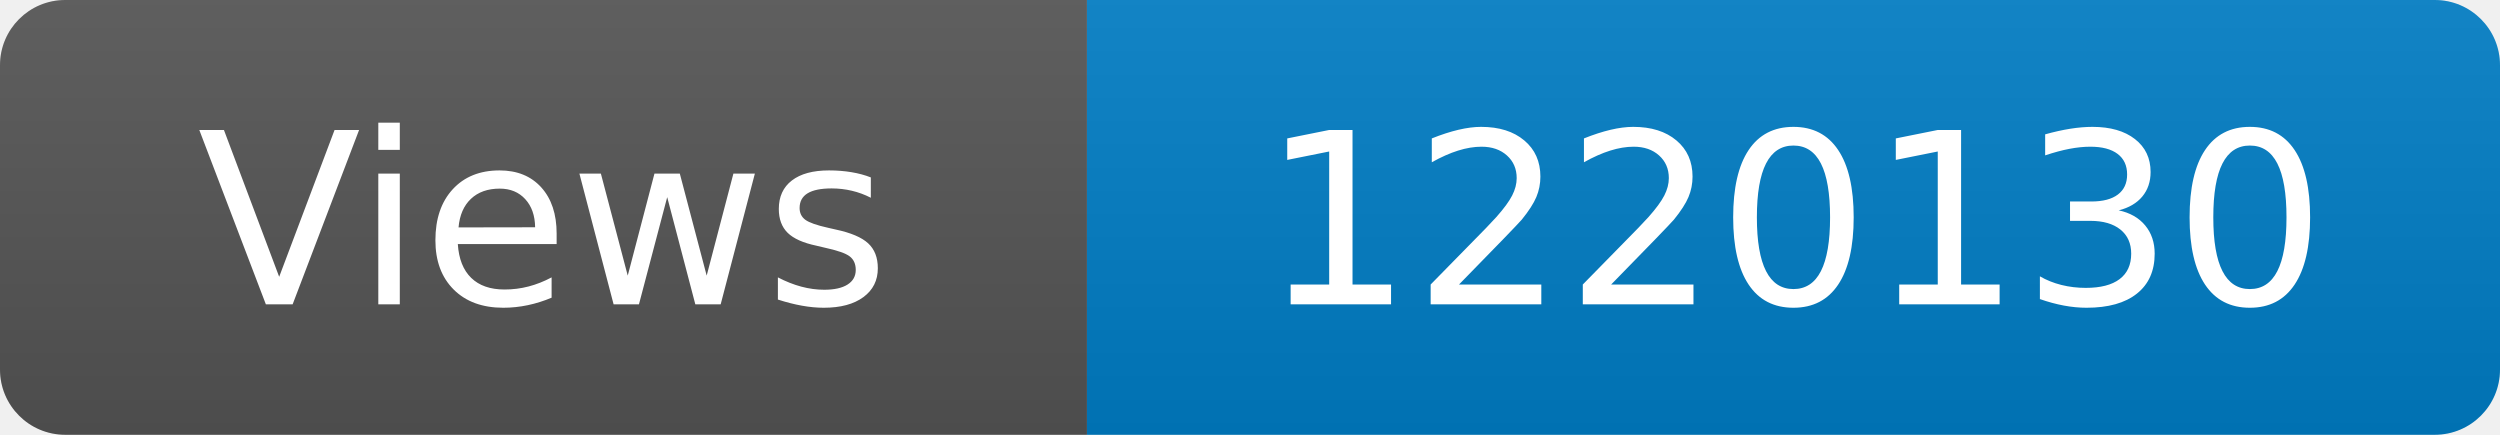
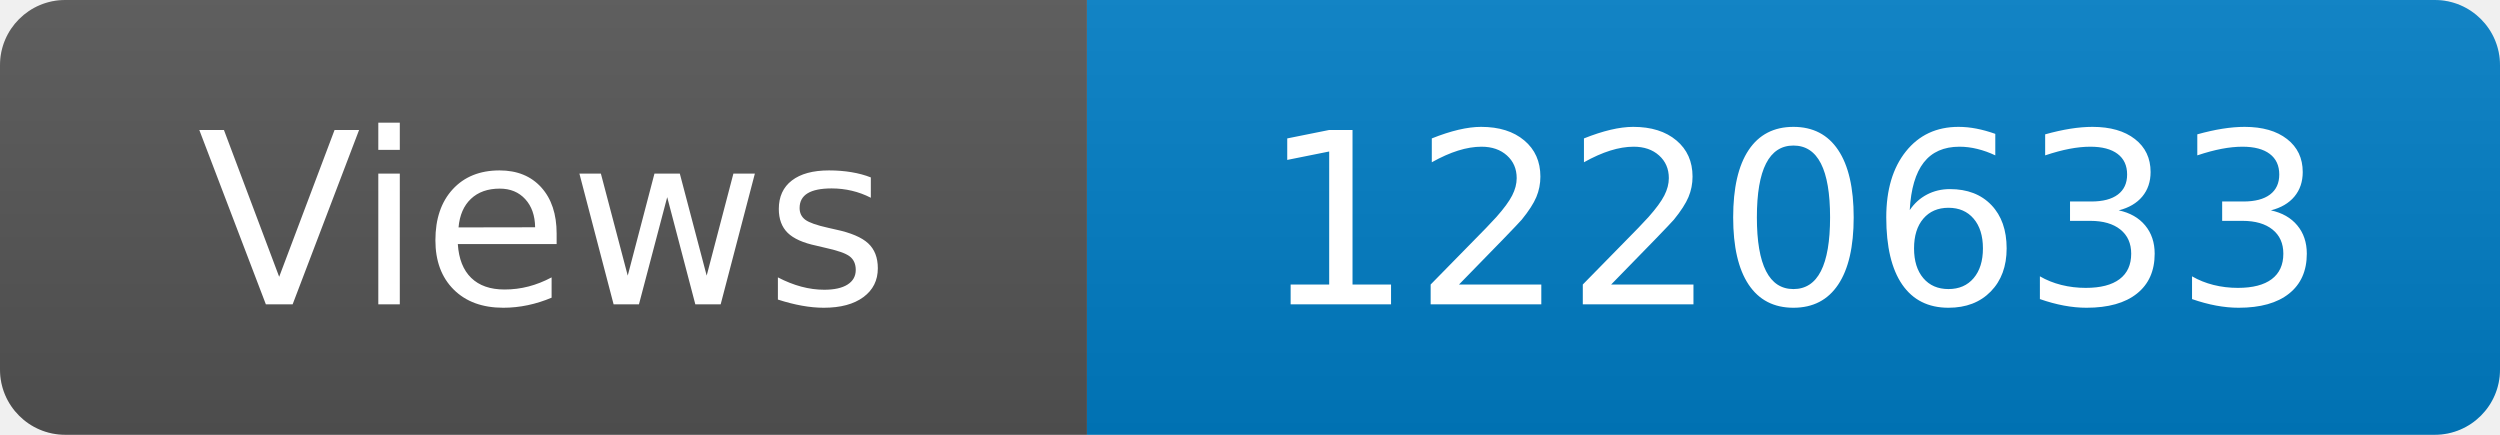
<svg xmlns="http://www.w3.org/2000/svg" width="115" height="20" role="img" aria-label="Maintained?: yes">
  <linearGradient id="s" x2="0" y2="100%">
    <stop offset="0" stop-color="#bbb" stop-opacity=".1" />
    <stop offset="1" stop-opacity=".1" />
  </linearGradient>
  <clipPath id="r">
    <rect width="115" height="20" rx="3" fill="#fff" />
  </clipPath>
  <g clip-path="url(#r)">
    <rect width="50" height="20" fill="#555" />
    <rect x="50" width="160" height="20" fill="#007ec6" />
    <rect width="115" height="20" fill="url(#s)" />
  </g>
  <g fill="#fff" text-anchor="middle" font-family="Verdana,Geneva,DejaVu Sans,sans-serif" font-size="110">
    <text x="250" y="140" transform="scale(.1)" fill="#fff">Views</text>
-     <text x="825" y="140" transform="scale(.1)" fill="#fff">1220130</text>
+     <text x="825" y="140" transform="scale(.1)" fill="#fff">1220633</text>
  </g>
</svg>
